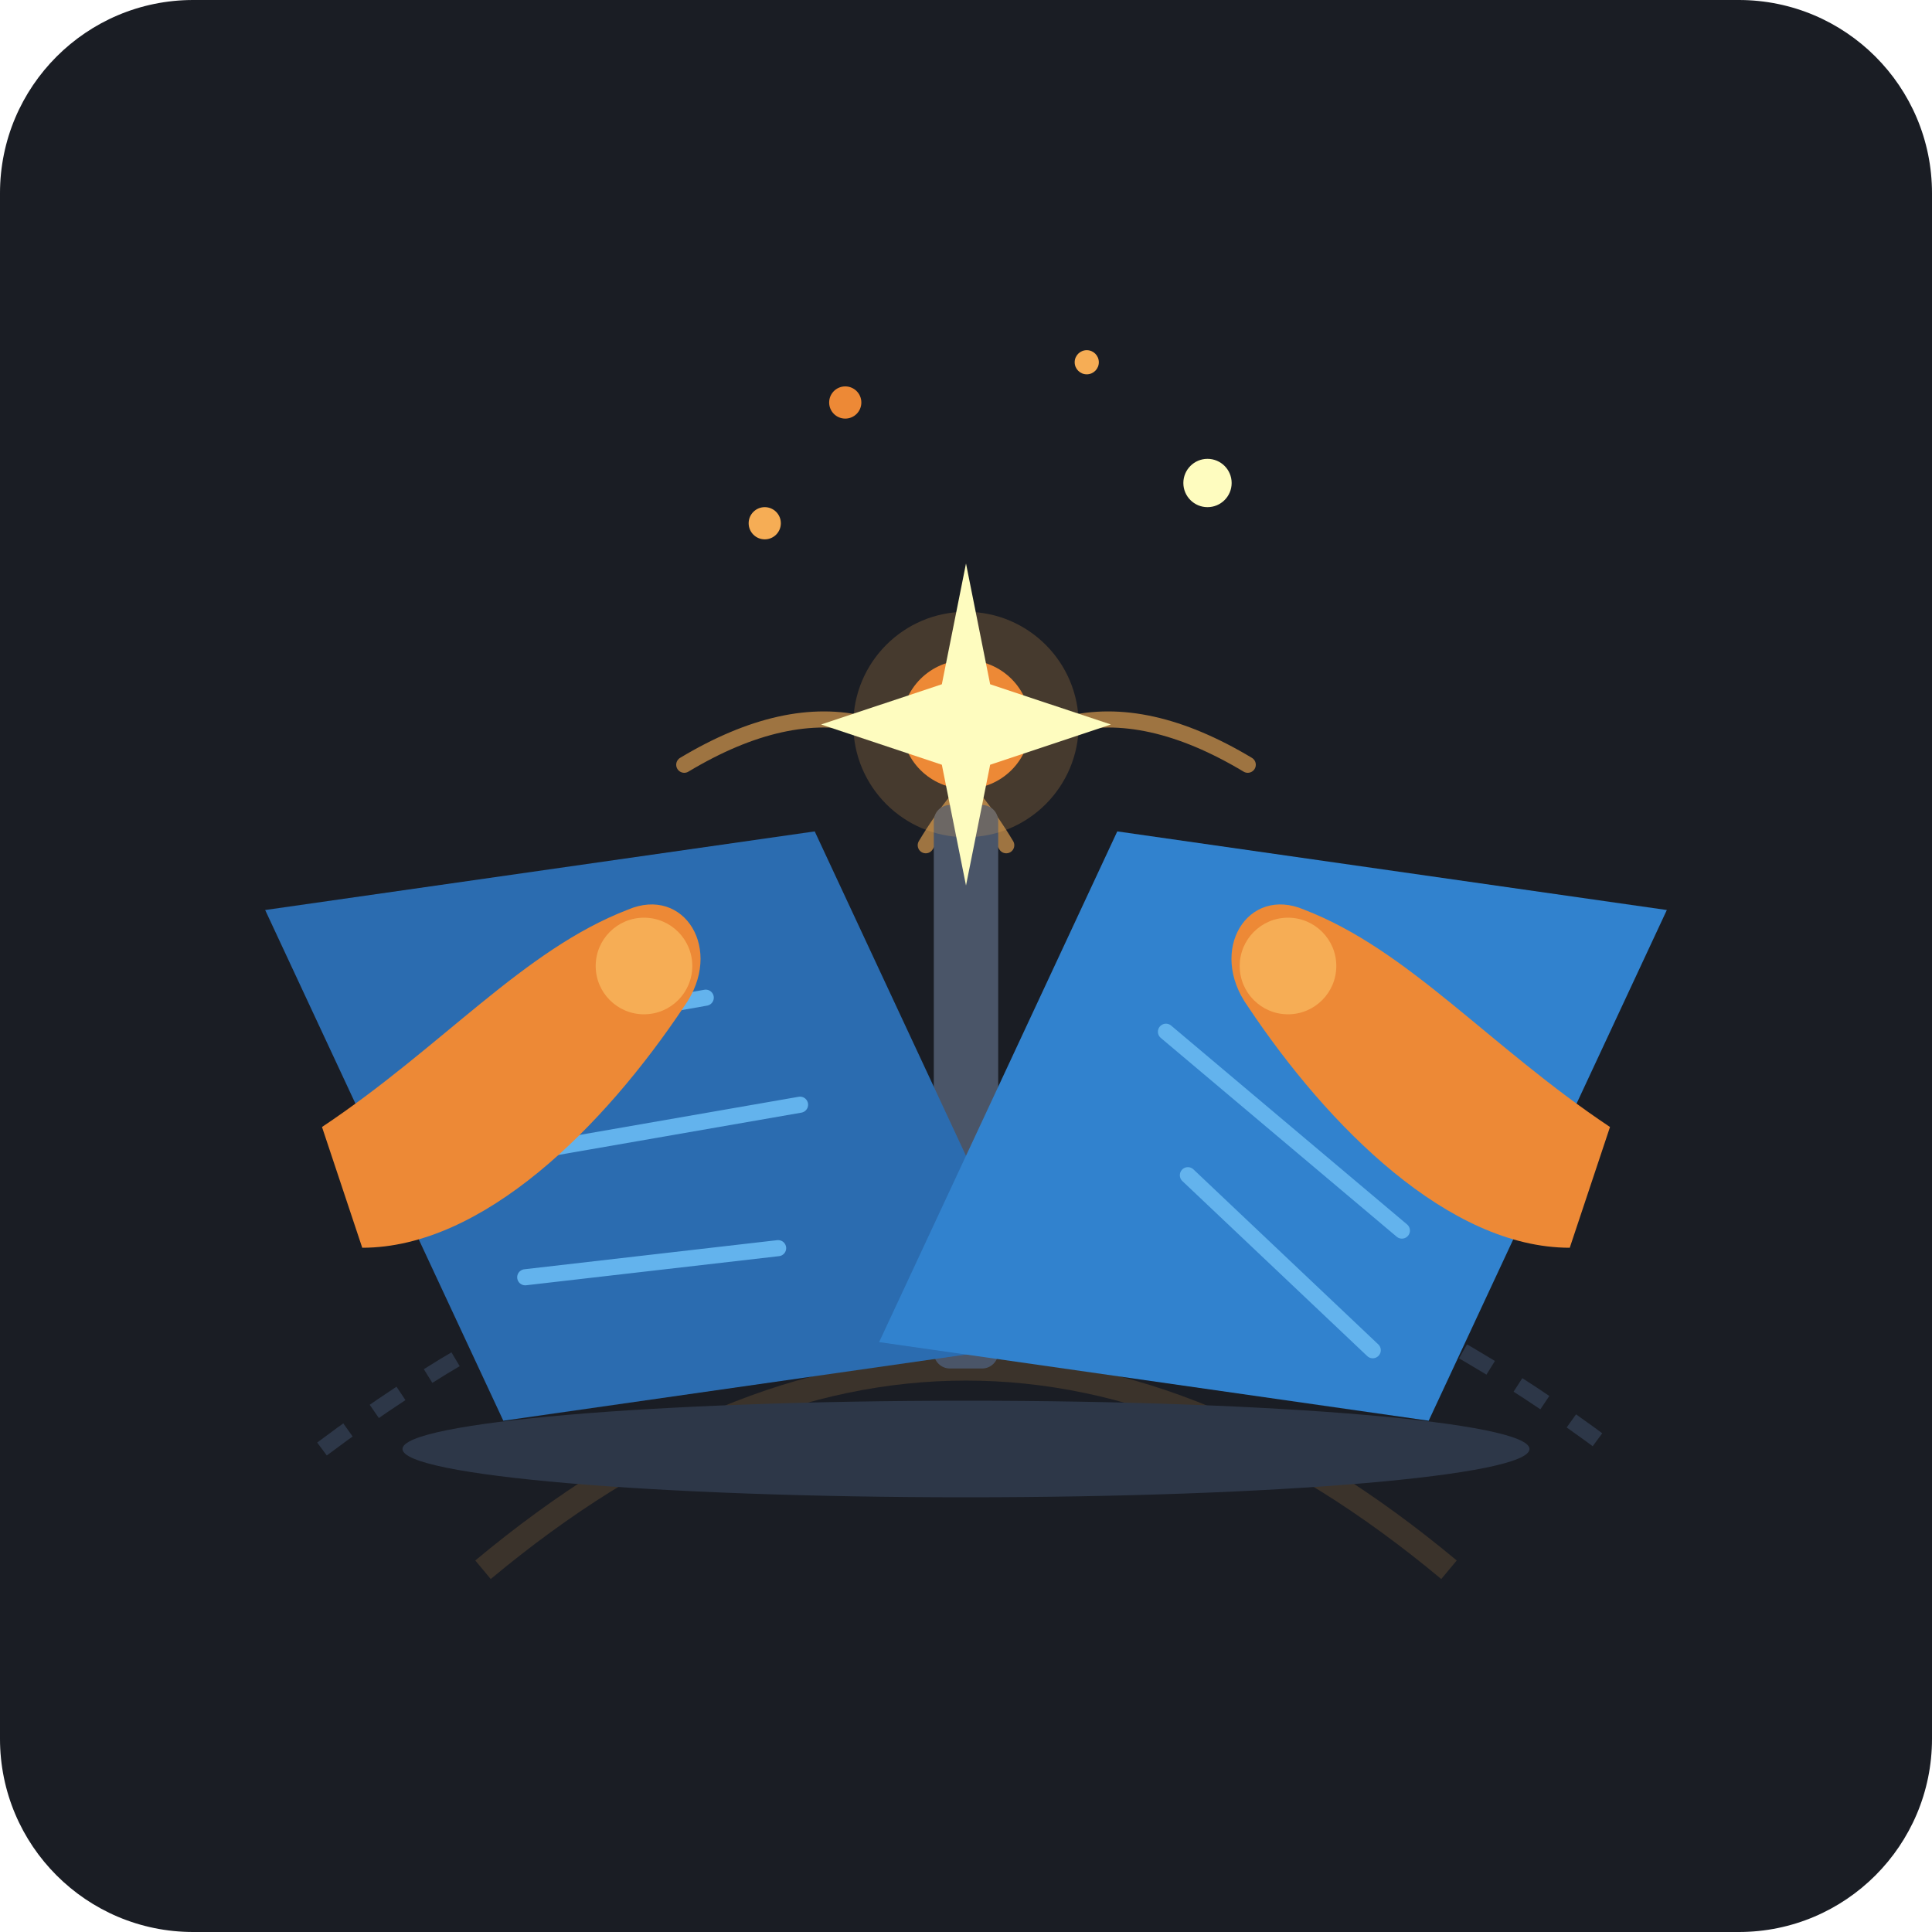
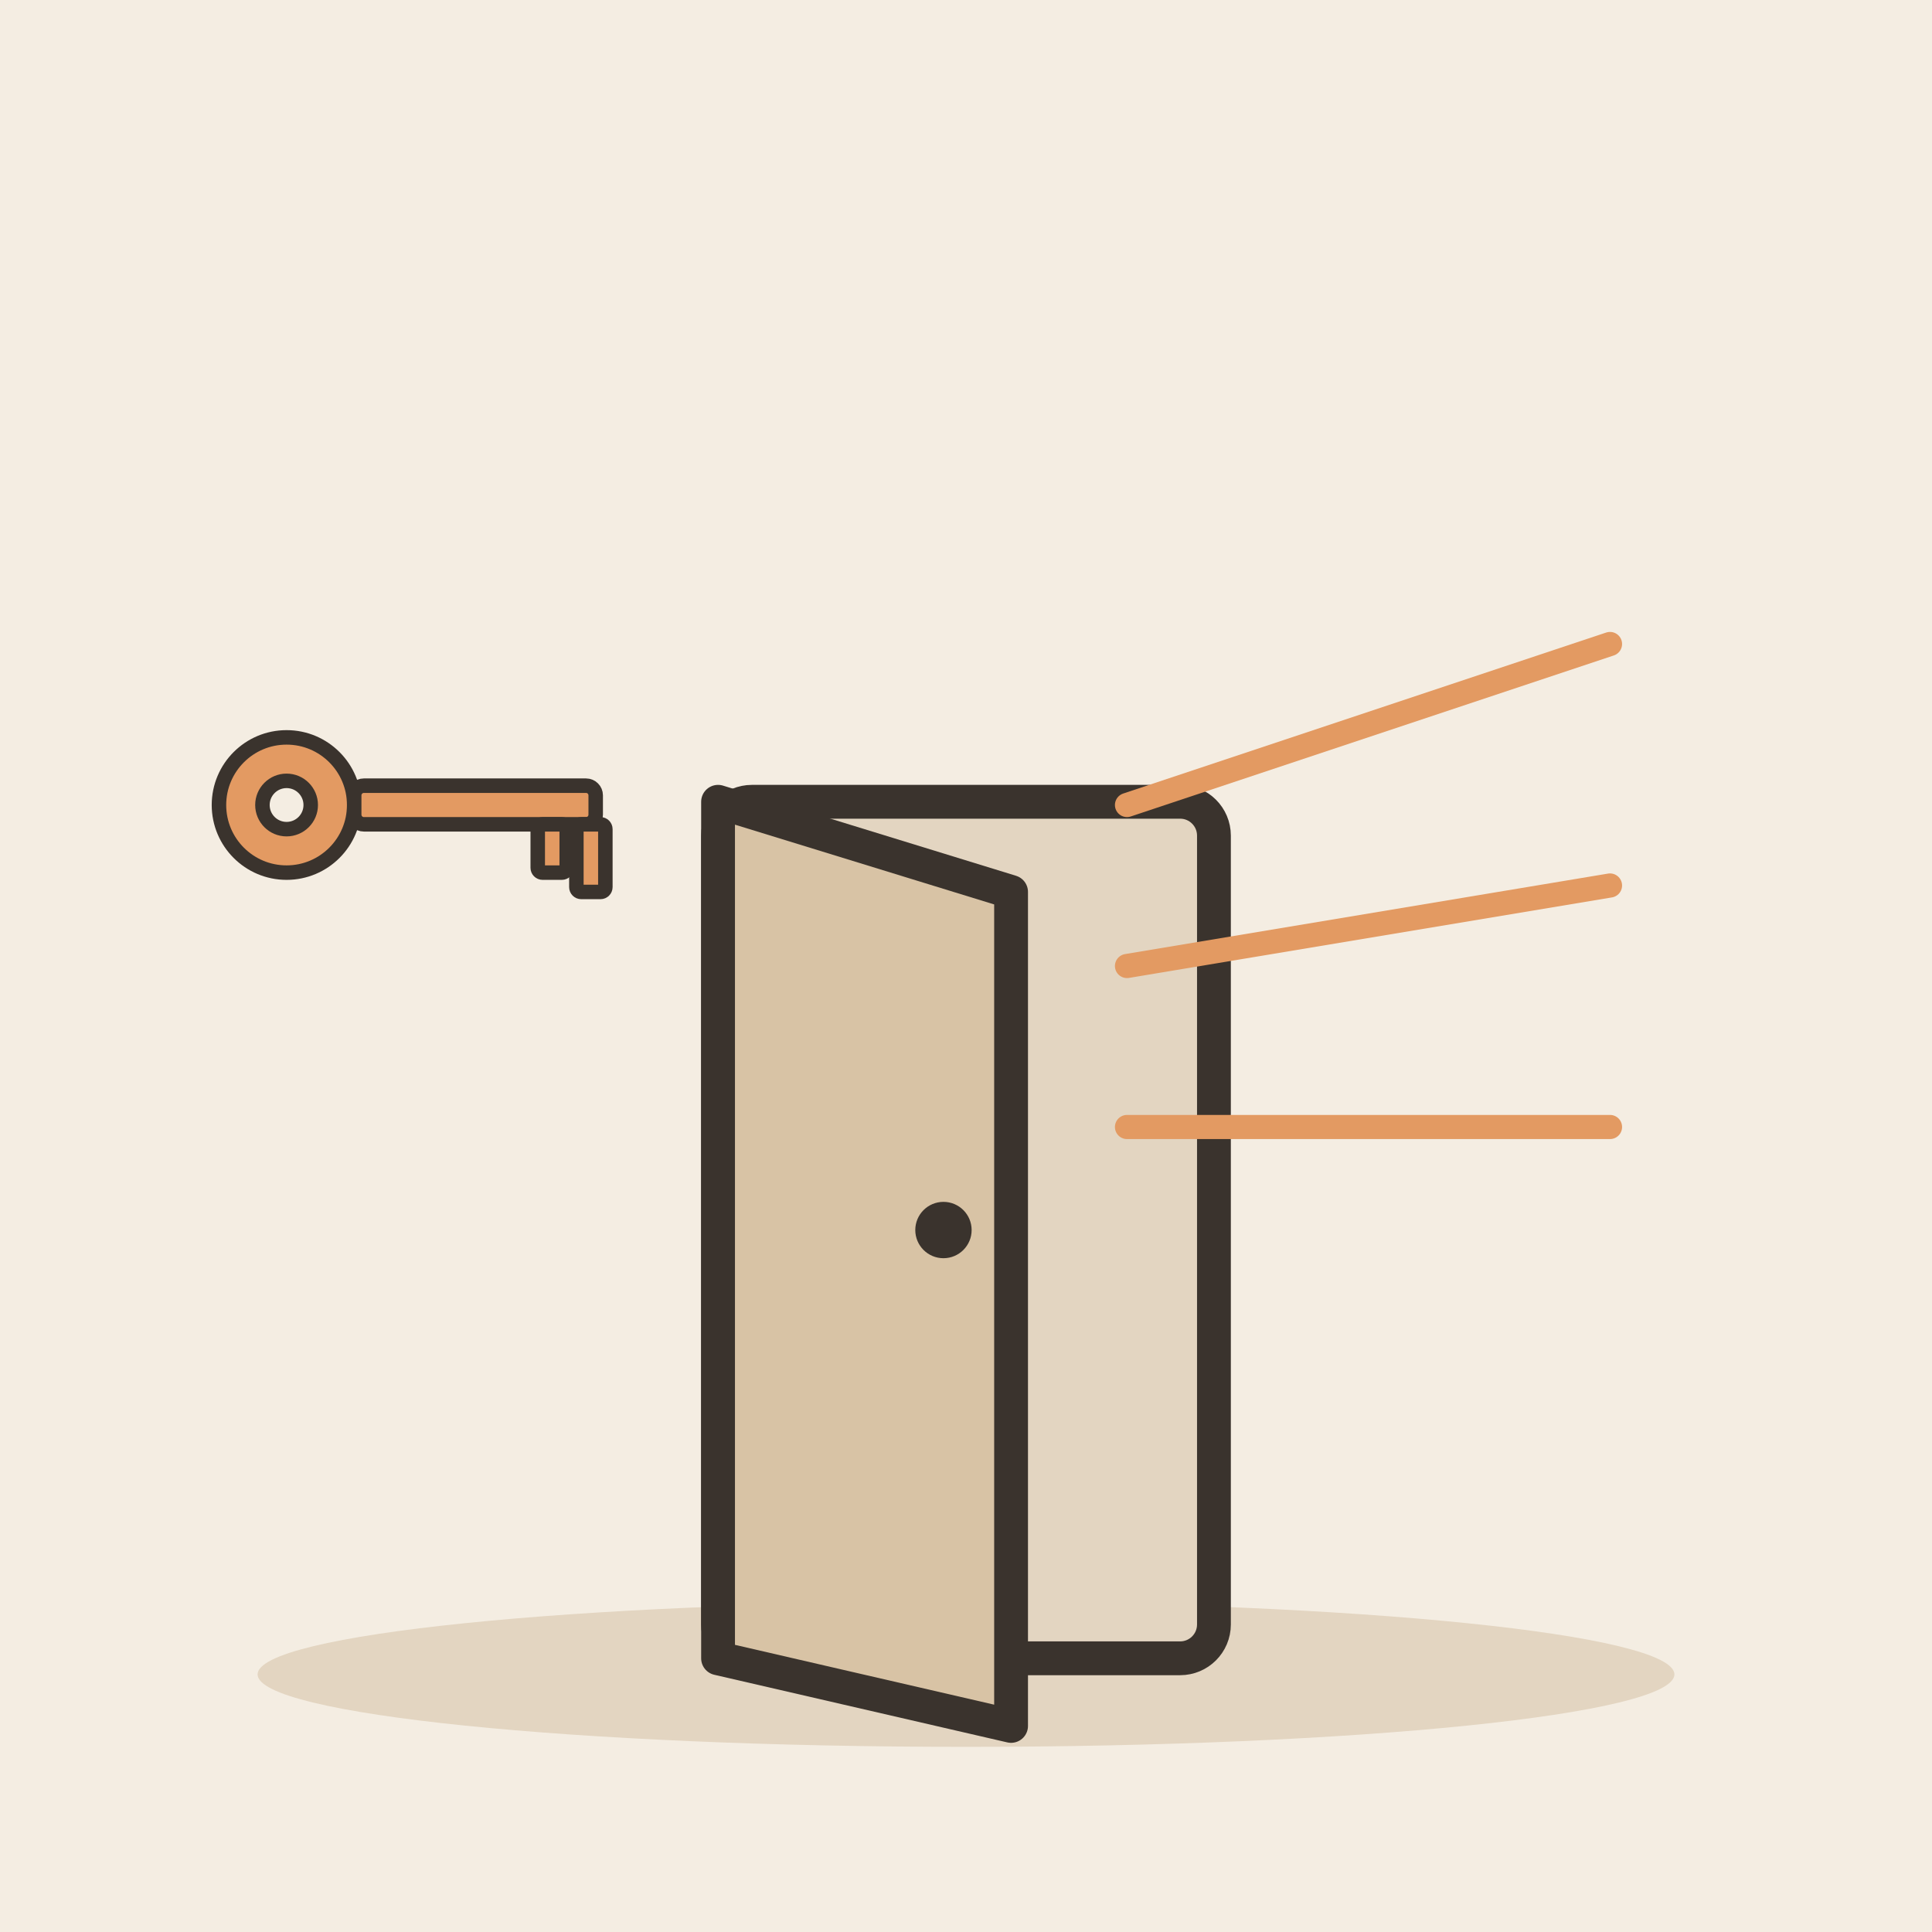
- <svg xmlns="http://www.w3.org/2000/svg" width="240" height="240" viewBox="0 0 240 240">
-   <rect width="240" height="240" rx="24" fill="#1A1D24" />
-   <path d="M40 180 Q 120 120 200 180" stroke="#2D3748" stroke-width="2" fill="none" stroke-dasharray="4 4" />
-   <path d="M60 195 Q 120 145 180 195" stroke="#F6AD55" stroke-opacity="0.15" stroke-width="3" fill="none" />
-   <path d="M 85 95 Q 110 80 125 105" stroke="#F6AD55" stroke-width="2" stroke-linecap="round" fill="none" opacity="0.6" />
-   <path d="M 155 95 Q 130 80 115 105" stroke="#F6AD55" stroke-width="2" stroke-linecap="round" fill="none" opacity="0.6" />
-   <rect x="116" y="100" width="8" height="70" rx="2" fill="#4A5568" />
-   <g transform="translate(116, 135) rotate(-25) translate(-116, -135)">
-     <path d="M 50 80 L 116 100 L 116 170 L 50 150 Z" fill="#2B6CB0" />
-     <line x1="65" y1="105" x2="95" y2="113" stroke="#63B3ED" stroke-width="2" stroke-linecap="round" />
-     <line x1="63" y1="120" x2="100" y2="130" stroke="#63B3ED" stroke-width="2" stroke-linecap="round" />
-     <line x1="60" y1="135" x2="90" y2="145" stroke="#63B3ED" stroke-width="2" stroke-linecap="round" />
+ <svg xmlns="http://www.w3.org/2000/svg" viewBox="0 0 240 240" data-style="editorial">
+   <rect width="240" height="240" fill="#F4EDE2" />
+   <ellipse cx="120" cy="208" rx="88" ry="9" fill="#E3D5C1" />
+   <g transform="translate(120 206) scale(1.4 1.4)">
+     <rect x="-22" y="-76" width="44" height="76" rx="3" fill="#E3D5C1" stroke="#3A332D" stroke-width="3" stroke-linecap="round" stroke-linejoin="round" />
+     <path d="M-22 -76L4 -68L4 6L-22 0Z" fill="#D8C3A5" stroke="#3A332D" stroke-width="3" stroke-linecap="round" stroke-linejoin="round" />
+     <circle cx="-2" cy="-38" r="2.5" fill="#3A332D" />
  </g>
-   <g transform="translate(124, 135) rotate(25) translate(-124, -135)">
-     <path d="M 190 80 L 124 100 L 124 170 L 190 150 Z" fill="#3182CE" />
-     <line x1="145" y1="105" x2="175" y2="113" stroke="#63B3ED" stroke-width="2" stroke-linecap="round" />
-     <line x1="140" y1="120" x2="177" y2="130" stroke="#63B3ED" stroke-width="2" stroke-linecap="round" />
-     <line x1="150" y1="135" x2="180" y2="145" stroke="#63B3ED" stroke-width="2" stroke-linecap="round" />
+   <path d="M140 100L200 80" stroke="#E39A62" stroke-width="3" stroke-linecap="round" fill="none" />
+   <path d="M140 120L200 110" stroke="#E39A62" stroke-width="3" stroke-linecap="round" fill="none" />
+   <path d="M140 140L200 140" stroke="#E39A62" stroke-width="3" stroke-linecap="round" fill="none" />
+   <g transform="translate(50 100) scale(0.6 0.6)">
+     <circle cx="-24" cy="0" r="14" fill="#E39A62" stroke="#3A332D" stroke-width="3" stroke-linecap="round" stroke-linejoin="round" />
+     <circle cx="-24" cy="0" r="5" fill="#F4EDE2" stroke="#3A332D" stroke-width="3" stroke-linecap="round" stroke-linejoin="round" />
+     <rect x="-10" y="-4" width="50" height="8" rx="2" fill="#E39A62" stroke="#3A332D" stroke-width="3" stroke-linecap="round" stroke-linejoin="round" />
+     <rect x="28" y="4" width="6" height="10" rx="1" fill="#E39A62" stroke="#3A332D" stroke-width="3" stroke-linecap="round" stroke-linejoin="round" />
+     <rect x="36" y="4" width="6" height="14" rx="1" fill="#E39A62" stroke="#3A332D" stroke-width="3" stroke-linecap="round" stroke-linejoin="round" />
  </g>
-   <circle cx="120" cy="90" r="14" fill="#F6AD55" opacity="0.2" />
-   <circle cx="120" cy="90" r="8" fill="#ED8936" />
-   <path d="M120 70 L123 85 L138 90 L123 95 L120 110 L117 95 L102 90 L117 85 Z" fill="#FEFCBF" />
-   <path d="M 45 155 C 60 155 75 140 85 125 C 90 118 85 110 78 113 C 65 118 55 130 40 140 Z" fill="#ED8936" />
-   <circle cx="80" cy="120" r="6" fill="#F6AD55" />
-   <path d="M 195 155 C 180 155 165 140 155 125 C 150 118 155 110 162 113 C 175 118 185 130 200 140 Z" fill="#ED8936" />
-   <circle cx="160" cy="120" r="6" fill="#F6AD55" />
-   <circle cx="95" cy="65" r="2" fill="#F6AD55" />
-   <circle cx="150" cy="60" r="3" fill="#FEFCBF" />
-   <circle cx="135" cy="45" r="1.5" fill="#F6AD55" />
-   <circle cx="105" cy="50" r="2" fill="#ED8936" />
-   <ellipse cx="120" cy="180" rx="70" ry="6" fill="#2D3748" />
</svg>
